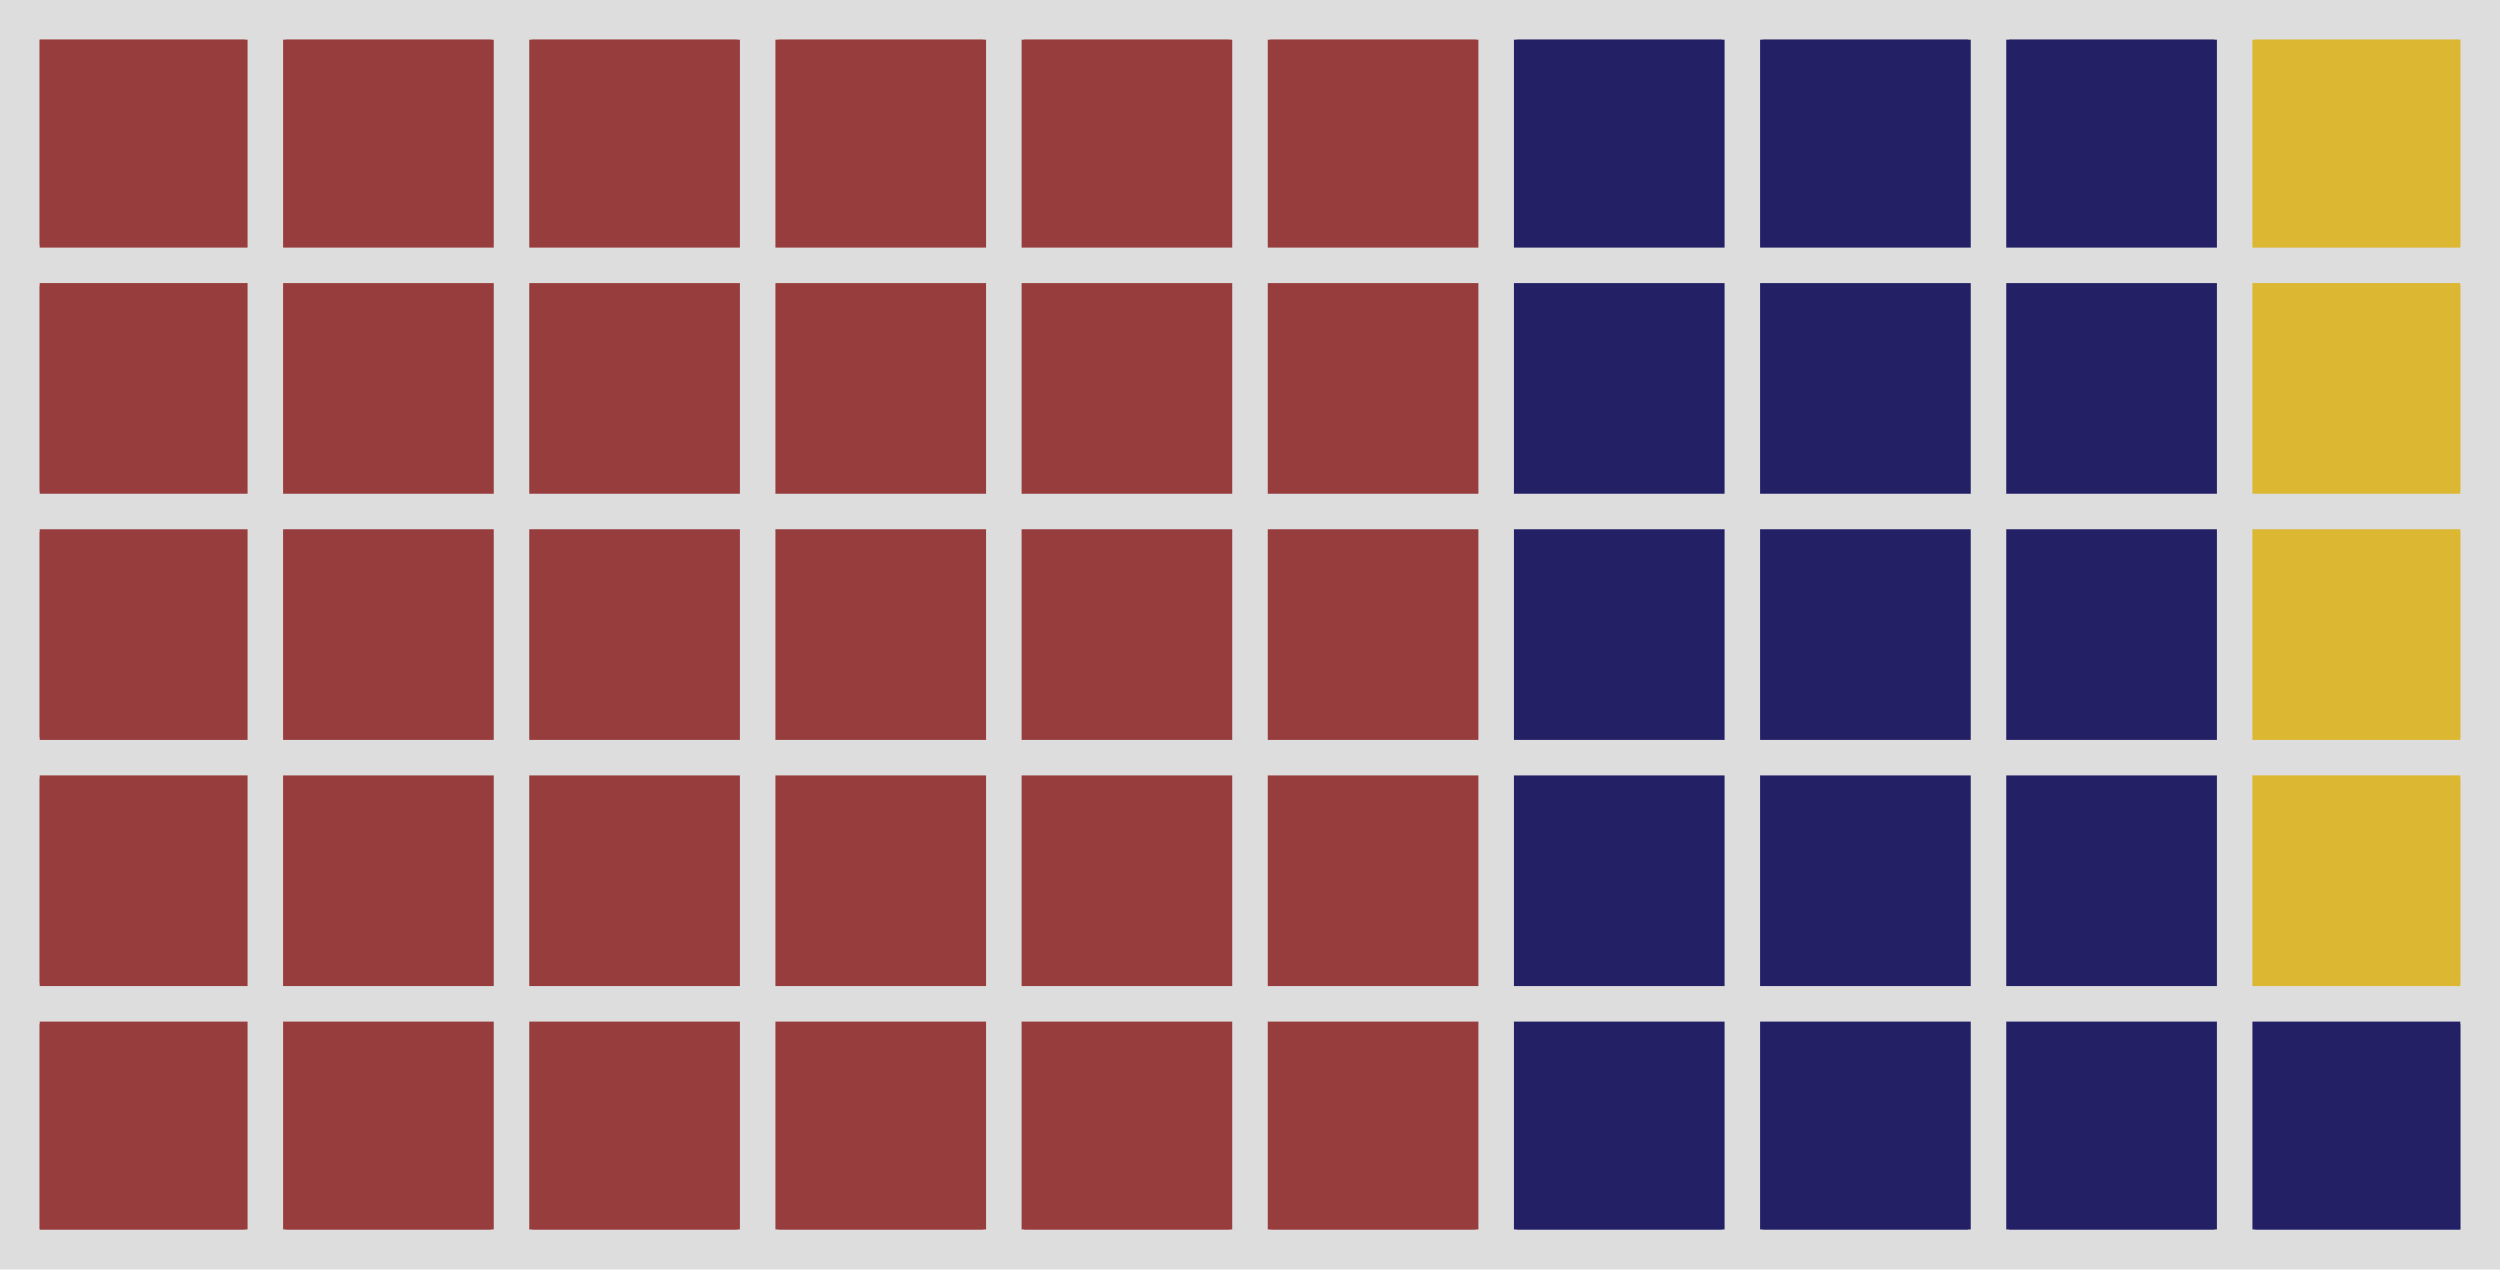
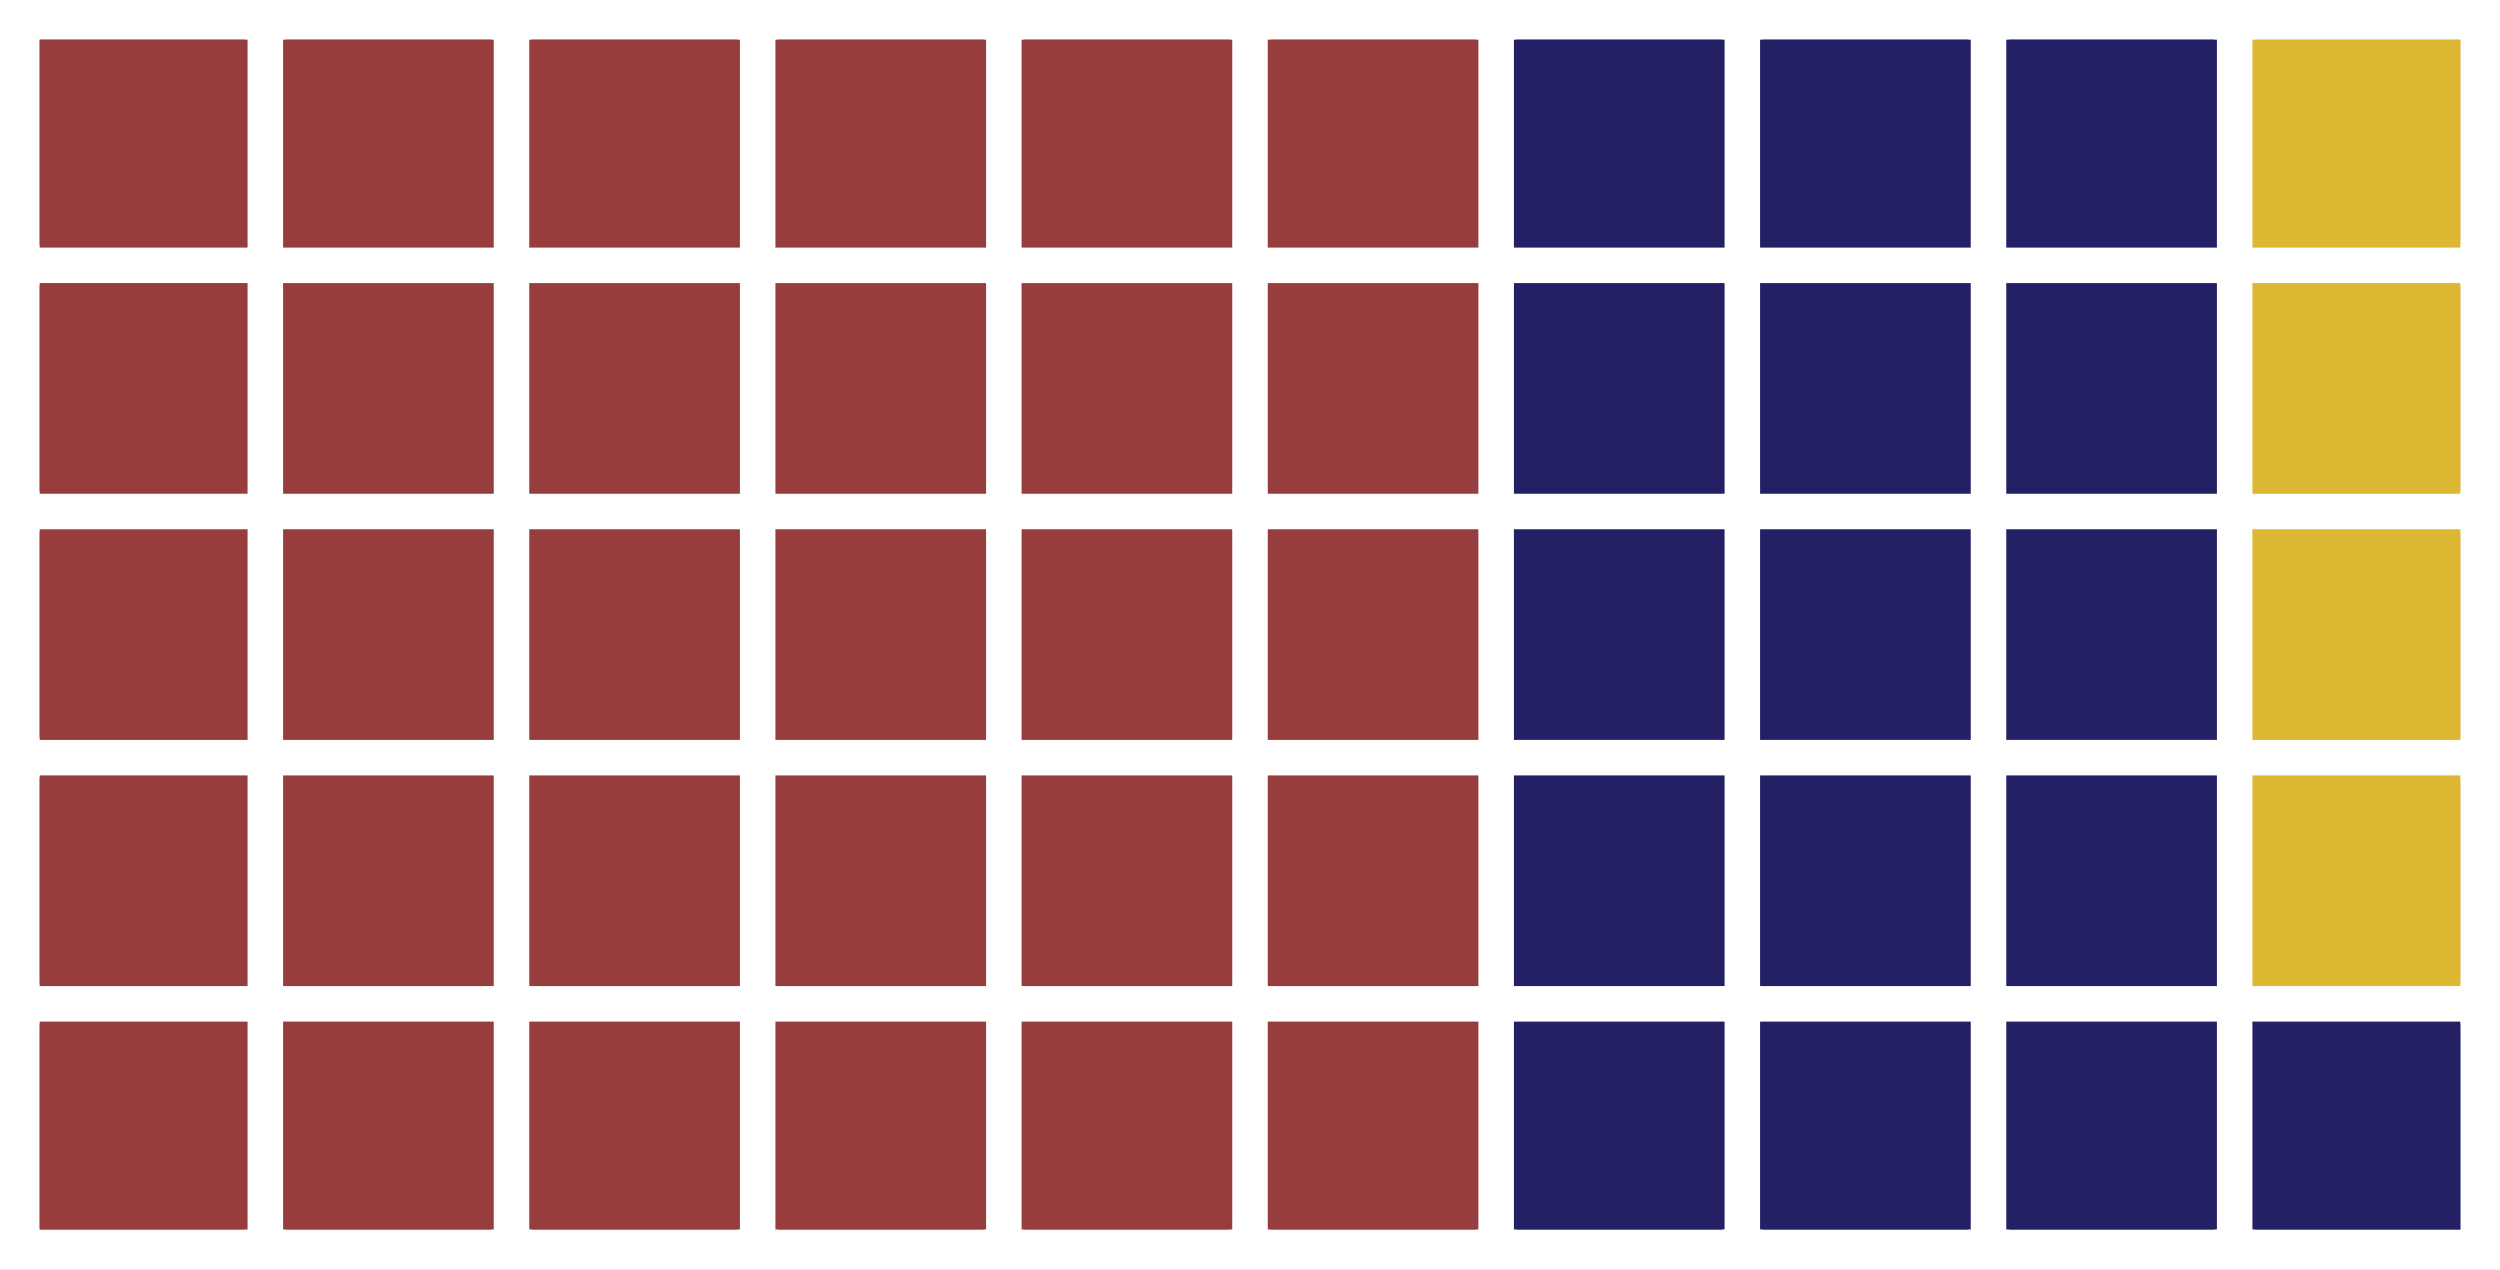
<svg xmlns="http://www.w3.org/2000/svg" height="230.278pt" version="1.1" viewBox="0 0 453.6 230.278" width="453.6pt">
  <defs>
    <style type="text/css">
*{stroke-linecap:butt;stroke-linejoin:round;}
  </style>
  </defs>
  <g id="figure_1">
    <g id="patch_1">
-       <path d="M 0 230.278  L 453.6 230.278  L 453.6 -0  L 0 -0  z " style="fill:#dddddd;" />
+       <path d="M 0 230.278  L 453.6 230.278  L 453.6 -0  L 0 -0  z " style="fill:#ffffff;" />
    </g>
    <g id="axes_1">
      <g id="patch_2">
-         <path clip-path="url(#p806b9b5184)" d="M 7.2 223.078  L 44.42 223.078  L 44.42 185.858  L 7.2 185.858  z " style="fill:#983d3d;stroke:#983d3d;stroke-linejoin:miter;" />
+         <path clip-path="url(#p860349f4c7)" d="M 7.2 223.078  L 44.42 223.078  L 44.42 185.858  L 7.2 185.858  z " style="fill:#983d3d;stroke:#983d3d;stroke-linejoin:miter;" />
      </g>
      <g id="patch_3">
-         <path clip-path="url(#p806b9b5184)" d="M 7.2 178.414  L 44.42 178.414  L 44.42 141.193  L 7.2 141.193  z " style="fill:#983d3d;stroke:#983d3d;stroke-linejoin:miter;" />
+         <path clip-path="url(#p860349f4c7)" d="M 7.2 178.414  L 44.42 178.414  L 44.42 141.193  L 7.2 141.193  z " style="fill:#983d3d;stroke:#983d3d;stroke-linejoin:miter;" />
      </g>
      <g id="patch_4">
-         <path clip-path="url(#p806b9b5184)" d="M 7.2 133.749  L 44.42 133.749  L 44.42 96.529  L 7.2 96.529  z " style="fill:#983d3d;stroke:#983d3d;stroke-linejoin:miter;" />
+         <path clip-path="url(#p860349f4c7)" d="M 7.2 133.749  L 44.42 133.749  L 44.42 96.529  L 7.2 96.529  z " style="fill:#983d3d;stroke:#983d3d;stroke-linejoin:miter;" />
      </g>
      <g id="patch_5">
-         <path clip-path="url(#p806b9b5184)" d="M 7.2 89.085  L 44.42 89.085  L 44.42 51.864  L 7.2 51.864  z " style="fill:#983d3d;stroke:#983d3d;stroke-linejoin:miter;" />
+         <path clip-path="url(#p860349f4c7)" d="M 7.2 89.085  L 44.42 89.085  L 44.42 51.864  L 7.2 51.864  z " style="fill:#983d3d;stroke:#983d3d;stroke-linejoin:miter;" />
      </g>
      <g id="patch_6">
-         <path clip-path="url(#p806b9b5184)" d="M 7.2 44.42  L 44.42 44.42  L 44.42 7.2  L 7.2 7.2  z " style="fill:#983d3d;stroke:#983d3d;stroke-linejoin:miter;" />
+         <path clip-path="url(#p860349f4c7)" d="M 7.2 44.42  L 44.42 44.42  L 44.42 7.2  L 7.2 7.2  z " style="fill:#983d3d;stroke:#983d3d;stroke-linejoin:miter;" />
      </g>
      <g id="patch_7">
-         <path clip-path="url(#p806b9b5184)" d="M 51.864 223.078  L 89.085 223.078  L 89.085 185.858  L 51.864 185.858  z " style="fill:#983d3d;stroke:#983d3d;stroke-linejoin:miter;" />
+         <path clip-path="url(#p860349f4c7)" d="M 51.864 223.078  L 89.085 223.078  L 89.085 185.858  L 51.864 185.858  z " style="fill:#983d3d;stroke:#983d3d;stroke-linejoin:miter;" />
      </g>
      <g id="patch_8">
-         <path clip-path="url(#p806b9b5184)" d="M 51.864 178.414  L 89.085 178.414  L 89.085 141.193  L 51.864 141.193  z " style="fill:#983d3d;stroke:#983d3d;stroke-linejoin:miter;" />
+         <path clip-path="url(#p860349f4c7)" d="M 51.864 178.414  L 89.085 178.414  L 89.085 141.193  L 51.864 141.193  z " style="fill:#983d3d;stroke:#983d3d;stroke-linejoin:miter;" />
      </g>
      <g id="patch_9">
-         <path clip-path="url(#p806b9b5184)" d="M 51.864 133.749  L 89.085 133.749  L 89.085 96.529  L 51.864 96.529  z " style="fill:#983d3d;stroke:#983d3d;stroke-linejoin:miter;" />
+         <path clip-path="url(#p860349f4c7)" d="M 51.864 133.749  L 89.085 133.749  L 89.085 96.529  L 51.864 96.529  z " style="fill:#983d3d;stroke:#983d3d;stroke-linejoin:miter;" />
      </g>
      <g id="patch_10">
-         <path clip-path="url(#p806b9b5184)" d="M 51.864 89.085  L 89.085 89.085  L 89.085 51.864  L 51.864 51.864  z " style="fill:#983d3d;stroke:#983d3d;stroke-linejoin:miter;" />
+         <path clip-path="url(#p860349f4c7)" d="M 51.864 89.085  L 89.085 89.085  L 89.085 51.864  L 51.864 51.864  z " style="fill:#983d3d;stroke:#983d3d;stroke-linejoin:miter;" />
      </g>
      <g id="patch_11">
-         <path clip-path="url(#p806b9b5184)" d="M 51.864 44.42  L 89.085 44.42  L 89.085 7.2  L 51.864 7.2  z " style="fill:#983d3d;stroke:#983d3d;stroke-linejoin:miter;" />
+         <path clip-path="url(#p860349f4c7)" d="M 51.864 44.42  L 89.085 44.42  L 89.085 7.2  L 51.864 7.2  z " style="fill:#983d3d;stroke:#983d3d;stroke-linejoin:miter;" />
      </g>
      <g id="patch_12">
-         <path clip-path="url(#p806b9b5184)" d="M 96.529 223.078  L 133.749 223.078  L 133.749 185.858  L 96.529 185.858  z " style="fill:#983d3d;stroke:#983d3d;stroke-linejoin:miter;" />
+         <path clip-path="url(#p860349f4c7)" d="M 96.529 223.078  L 133.749 223.078  L 133.749 185.858  L 96.529 185.858  z " style="fill:#983d3d;stroke:#983d3d;stroke-linejoin:miter;" />
      </g>
      <g id="patch_13">
-         <path clip-path="url(#p806b9b5184)" d="M 96.529 178.414  L 133.749 178.414  L 133.749 141.193  L 96.529 141.193  z " style="fill:#983d3d;stroke:#983d3d;stroke-linejoin:miter;" />
+         <path clip-path="url(#p860349f4c7)" d="M 96.529 178.414  L 133.749 178.414  L 133.749 141.193  L 96.529 141.193  z " style="fill:#983d3d;stroke:#983d3d;stroke-linejoin:miter;" />
      </g>
      <g id="patch_14">
-         <path clip-path="url(#p806b9b5184)" d="M 96.529 133.749  L 133.749 133.749  L 133.749 96.529  L 96.529 96.529  z " style="fill:#983d3d;stroke:#983d3d;stroke-linejoin:miter;" />
+         <path clip-path="url(#p860349f4c7)" d="M 96.529 133.749  L 133.749 133.749  L 133.749 96.529  L 96.529 96.529  z " style="fill:#983d3d;stroke:#983d3d;stroke-linejoin:miter;" />
      </g>
      <g id="patch_15">
-         <path clip-path="url(#p806b9b5184)" d="M 96.529 89.085  L 133.749 89.085  L 133.749 51.864  L 96.529 51.864  z " style="fill:#983d3d;stroke:#983d3d;stroke-linejoin:miter;" />
+         <path clip-path="url(#p860349f4c7)" d="M 96.529 89.085  L 133.749 89.085  L 133.749 51.864  L 96.529 51.864  z " style="fill:#983d3d;stroke:#983d3d;stroke-linejoin:miter;" />
      </g>
      <g id="patch_16">
-         <path clip-path="url(#p806b9b5184)" d="M 96.529 44.42  L 133.749 44.42  L 133.749 7.2  L 96.529 7.2  z " style="fill:#983d3d;stroke:#983d3d;stroke-linejoin:miter;" />
+         <path clip-path="url(#p860349f4c7)" d="M 96.529 44.42  L 133.749 44.42  L 133.749 7.2  L 96.529 7.2  z " style="fill:#983d3d;stroke:#983d3d;stroke-linejoin:miter;" />
      </g>
      <g id="patch_17">
-         <path clip-path="url(#p806b9b5184)" d="M 141.193 223.078  L 178.414 223.078  L 178.414 185.858  L 141.193 185.858  z " style="fill:#983d3d;stroke:#983d3d;stroke-linejoin:miter;" />
+         <path clip-path="url(#p860349f4c7)" d="M 141.193 223.078  L 178.414 223.078  L 178.414 185.858  L 141.193 185.858  z " style="fill:#983d3d;stroke:#983d3d;stroke-linejoin:miter;" />
      </g>
      <g id="patch_18">
-         <path clip-path="url(#p806b9b5184)" d="M 141.193 178.414  L 178.414 178.414  L 178.414 141.193  L 141.193 141.193  z " style="fill:#983d3d;stroke:#983d3d;stroke-linejoin:miter;" />
+         <path clip-path="url(#p860349f4c7)" d="M 141.193 178.414  L 178.414 178.414  L 178.414 141.193  L 141.193 141.193  z " style="fill:#983d3d;stroke:#983d3d;stroke-linejoin:miter;" />
      </g>
      <g id="patch_19">
-         <path clip-path="url(#p806b9b5184)" d="M 141.193 133.749  L 178.414 133.749  L 178.414 96.529  L 141.193 96.529  z " style="fill:#983d3d;stroke:#983d3d;stroke-linejoin:miter;" />
+         <path clip-path="url(#p860349f4c7)" d="M 141.193 133.749  L 178.414 133.749  L 178.414 96.529  L 141.193 96.529  z " style="fill:#983d3d;stroke:#983d3d;stroke-linejoin:miter;" />
      </g>
      <g id="patch_20">
-         <path clip-path="url(#p806b9b5184)" d="M 141.193 89.085  L 178.414 89.085  L 178.414 51.864  L 141.193 51.864  z " style="fill:#983d3d;stroke:#983d3d;stroke-linejoin:miter;" />
+         <path clip-path="url(#p860349f4c7)" d="M 141.193 89.085  L 178.414 89.085  L 178.414 51.864  L 141.193 51.864  z " style="fill:#983d3d;stroke:#983d3d;stroke-linejoin:miter;" />
      </g>
      <g id="patch_21">
-         <path clip-path="url(#p806b9b5184)" d="M 141.193 44.42  L 178.414 44.42  L 178.414 7.2  L 141.193 7.2  z " style="fill:#983d3d;stroke:#983d3d;stroke-linejoin:miter;" />
+         <path clip-path="url(#p860349f4c7)" d="M 141.193 44.42  L 178.414 44.42  L 178.414 7.2  L 141.193 7.2  z " style="fill:#983d3d;stroke:#983d3d;stroke-linejoin:miter;" />
      </g>
      <g id="patch_22">
-         <path clip-path="url(#p806b9b5184)" d="M 185.858 223.078  L 223.078 223.078  L 223.078 185.858  L 185.858 185.858  z " style="fill:#983d3d;stroke:#983d3d;stroke-linejoin:miter;" />
+         <path clip-path="url(#p860349f4c7)" d="M 185.858 223.078  L 223.078 223.078  L 223.078 185.858  L 185.858 185.858  z " style="fill:#983d3d;stroke:#983d3d;stroke-linejoin:miter;" />
      </g>
      <g id="patch_23">
-         <path clip-path="url(#p806b9b5184)" d="M 185.858 178.414  L 223.078 178.414  L 223.078 141.193  L 185.858 141.193  z " style="fill:#983d3d;stroke:#983d3d;stroke-linejoin:miter;" />
+         <path clip-path="url(#p860349f4c7)" d="M 185.858 178.414  L 223.078 178.414  L 223.078 141.193  L 185.858 141.193  z " style="fill:#983d3d;stroke:#983d3d;stroke-linejoin:miter;" />
      </g>
      <g id="patch_24">
-         <path clip-path="url(#p806b9b5184)" d="M 185.858 133.749  L 223.078 133.749  L 223.078 96.529  L 185.858 96.529  z " style="fill:#983d3d;stroke:#983d3d;stroke-linejoin:miter;" />
+         <path clip-path="url(#p860349f4c7)" d="M 185.858 133.749  L 223.078 133.749  L 223.078 96.529  L 185.858 96.529  z " style="fill:#983d3d;stroke:#983d3d;stroke-linejoin:miter;" />
      </g>
      <g id="patch_25">
-         <path clip-path="url(#p806b9b5184)" d="M 185.858 89.085  L 223.078 89.085  L 223.078 51.864  L 185.858 51.864  z " style="fill:#983d3d;stroke:#983d3d;stroke-linejoin:miter;" />
+         <path clip-path="url(#p860349f4c7)" d="M 185.858 89.085  L 223.078 89.085  L 223.078 51.864  L 185.858 51.864  z " style="fill:#983d3d;stroke:#983d3d;stroke-linejoin:miter;" />
      </g>
      <g id="patch_26">
-         <path clip-path="url(#p806b9b5184)" d="M 185.858 44.42  L 223.078 44.42  L 223.078 7.2  L 185.858 7.2  z " style="fill:#983d3d;stroke:#983d3d;stroke-linejoin:miter;" />
+         <path clip-path="url(#p860349f4c7)" d="M 185.858 44.42  L 223.078 44.42  L 223.078 7.2  L 185.858 7.2  z " style="fill:#983d3d;stroke:#983d3d;stroke-linejoin:miter;" />
      </g>
      <g id="patch_27">
-         <path clip-path="url(#p806b9b5184)" d="M 230.522 223.078  L 267.742 223.078  L 267.742 185.858  L 230.522 185.858  z " style="fill:#983d3d;stroke:#983d3d;stroke-linejoin:miter;" />
+         <path clip-path="url(#p860349f4c7)" d="M 230.522 223.078  L 267.742 223.078  L 267.742 185.858  L 230.522 185.858  z " style="fill:#983d3d;stroke:#983d3d;stroke-linejoin:miter;" />
      </g>
      <g id="patch_28">
-         <path clip-path="url(#p806b9b5184)" d="M 230.522 178.414  L 267.742 178.414  L 267.742 141.193  L 230.522 141.193  z " style="fill:#983d3d;stroke:#983d3d;stroke-linejoin:miter;" />
+         <path clip-path="url(#p860349f4c7)" d="M 230.522 178.414  L 267.742 178.414  L 267.742 141.193  L 230.522 141.193  z " style="fill:#983d3d;stroke:#983d3d;stroke-linejoin:miter;" />
      </g>
      <g id="patch_29">
-         <path clip-path="url(#p806b9b5184)" d="M 230.522 133.749  L 267.742 133.749  L 267.742 96.529  L 230.522 96.529  z " style="fill:#983d3d;stroke:#983d3d;stroke-linejoin:miter;" />
+         <path clip-path="url(#p860349f4c7)" d="M 230.522 133.749  L 267.742 133.749  L 267.742 96.529  L 230.522 96.529  z " style="fill:#983d3d;stroke:#983d3d;stroke-linejoin:miter;" />
      </g>
      <g id="patch_30">
-         <path clip-path="url(#p806b9b5184)" d="M 230.522 89.085  L 267.742 89.085  L 267.742 51.864  L 230.522 51.864  z " style="fill:#983d3d;stroke:#983d3d;stroke-linejoin:miter;" />
+         <path clip-path="url(#p860349f4c7)" d="M 230.522 89.085  L 267.742 89.085  L 267.742 51.864  L 230.522 51.864  z " style="fill:#983d3d;stroke:#983d3d;stroke-linejoin:miter;" />
      </g>
      <g id="patch_31">
-         <path clip-path="url(#p806b9b5184)" d="M 230.522 44.42  L 267.742 44.42  L 267.742 7.2  L 230.522 7.2  z " style="fill:#983d3d;stroke:#983d3d;stroke-linejoin:miter;" />
+         <path clip-path="url(#p860349f4c7)" d="M 230.522 44.42  L 267.742 44.42  L 267.742 7.2  L 230.522 7.2  z " style="fill:#983d3d;stroke:#983d3d;stroke-linejoin:miter;" />
      </g>
      <g id="patch_32">
-         <path clip-path="url(#p806b9b5184)" d="M 275.186 223.078  L 312.407 223.078  L 312.407 185.858  L 275.186 185.858  z " style="fill:#232066;stroke:#232066;stroke-linejoin:miter;" />
+         <path clip-path="url(#p860349f4c7)" d="M 275.186 223.078  L 312.407 223.078  L 312.407 185.858  L 275.186 185.858  z " style="fill:#232066;stroke:#232066;stroke-linejoin:miter;" />
      </g>
      <g id="patch_33">
-         <path clip-path="url(#p806b9b5184)" d="M 275.186 178.414  L 312.407 178.414  L 312.407 141.193  L 275.186 141.193  z " style="fill:#232066;stroke:#232066;stroke-linejoin:miter;" />
+         <path clip-path="url(#p860349f4c7)" d="M 275.186 178.414  L 312.407 178.414  L 312.407 141.193  L 275.186 141.193  z " style="fill:#232066;stroke:#232066;stroke-linejoin:miter;" />
      </g>
      <g id="patch_34">
-         <path clip-path="url(#p806b9b5184)" d="M 275.186 133.749  L 312.407 133.749  L 312.407 96.529  L 275.186 96.529  z " style="fill:#232066;stroke:#232066;stroke-linejoin:miter;" />
+         <path clip-path="url(#p860349f4c7)" d="M 275.186 133.749  L 312.407 133.749  L 312.407 96.529  L 275.186 96.529  z " style="fill:#232066;stroke:#232066;stroke-linejoin:miter;" />
      </g>
      <g id="patch_35">
-         <path clip-path="url(#p806b9b5184)" d="M 275.186 89.085  L 312.407 89.085  L 312.407 51.864  L 275.186 51.864  z " style="fill:#232066;stroke:#232066;stroke-linejoin:miter;" />
+         <path clip-path="url(#p860349f4c7)" d="M 275.186 89.085  L 312.407 89.085  L 312.407 51.864  L 275.186 51.864  z " style="fill:#232066;stroke:#232066;stroke-linejoin:miter;" />
      </g>
      <g id="patch_36">
-         <path clip-path="url(#p806b9b5184)" d="M 275.186 44.42  L 312.407 44.42  L 312.407 7.2  L 275.186 7.2  z " style="fill:#232066;stroke:#232066;stroke-linejoin:miter;" />
+         <path clip-path="url(#p860349f4c7)" d="M 275.186 44.42  L 312.407 44.42  L 312.407 7.2  L 275.186 7.2  z " style="fill:#232066;stroke:#232066;stroke-linejoin:miter;" />
      </g>
      <g id="patch_37">
-         <path clip-path="url(#p806b9b5184)" d="M 319.851 223.078  L 357.071 223.078  L 357.071 185.858  L 319.851 185.858  z " style="fill:#232066;stroke:#232066;stroke-linejoin:miter;" />
+         <path clip-path="url(#p860349f4c7)" d="M 319.851 223.078  L 357.071 223.078  L 357.071 185.858  L 319.851 185.858  z " style="fill:#232066;stroke:#232066;stroke-linejoin:miter;" />
      </g>
      <g id="patch_38">
-         <path clip-path="url(#p806b9b5184)" d="M 319.851 178.414  L 357.071 178.414  L 357.071 141.193  L 319.851 141.193  z " style="fill:#232066;stroke:#232066;stroke-linejoin:miter;" />
+         <path clip-path="url(#p860349f4c7)" d="M 319.851 178.414  L 357.071 178.414  L 357.071 141.193  L 319.851 141.193  z " style="fill:#232066;stroke:#232066;stroke-linejoin:miter;" />
      </g>
      <g id="patch_39">
-         <path clip-path="url(#p806b9b5184)" d="M 319.851 133.749  L 357.071 133.749  L 357.071 96.529  L 319.851 96.529  z " style="fill:#232066;stroke:#232066;stroke-linejoin:miter;" />
+         <path clip-path="url(#p860349f4c7)" d="M 319.851 133.749  L 357.071 133.749  L 357.071 96.529  L 319.851 96.529  z " style="fill:#232066;stroke:#232066;stroke-linejoin:miter;" />
      </g>
      <g id="patch_40">
-         <path clip-path="url(#p806b9b5184)" d="M 319.851 89.085  L 357.071 89.085  L 357.071 51.864  L 319.851 51.864  z " style="fill:#232066;stroke:#232066;stroke-linejoin:miter;" />
+         <path clip-path="url(#p860349f4c7)" d="M 319.851 89.085  L 357.071 89.085  L 357.071 51.864  L 319.851 51.864  z " style="fill:#232066;stroke:#232066;stroke-linejoin:miter;" />
      </g>
      <g id="patch_41">
-         <path clip-path="url(#p806b9b5184)" d="M 319.851 44.42  L 357.071 44.42  L 357.071 7.2  L 319.851 7.2  z " style="fill:#232066;stroke:#232066;stroke-linejoin:miter;" />
+         <path clip-path="url(#p860349f4c7)" d="M 319.851 44.42  L 357.071 44.42  L 357.071 7.2  L 319.851 7.2  z " style="fill:#232066;stroke:#232066;stroke-linejoin:miter;" />
      </g>
      <g id="patch_42">
-         <path clip-path="url(#p806b9b5184)" d="M 364.515 223.078  L 401.736 223.078  L 401.736 185.858  L 364.515 185.858  z " style="fill:#232066;stroke:#232066;stroke-linejoin:miter;" />
+         <path clip-path="url(#p860349f4c7)" d="M 364.515 223.078  L 401.736 223.078  L 401.736 185.858  L 364.515 185.858  z " style="fill:#232066;stroke:#232066;stroke-linejoin:miter;" />
      </g>
      <g id="patch_43">
-         <path clip-path="url(#p806b9b5184)" d="M 364.515 178.414  L 401.736 178.414  L 401.736 141.193  L 364.515 141.193  z " style="fill:#232066;stroke:#232066;stroke-linejoin:miter;" />
+         <path clip-path="url(#p860349f4c7)" d="M 364.515 178.414  L 401.736 178.414  L 401.736 141.193  L 364.515 141.193  z " style="fill:#232066;stroke:#232066;stroke-linejoin:miter;" />
      </g>
      <g id="patch_44">
-         <path clip-path="url(#p806b9b5184)" d="M 364.515 133.749  L 401.736 133.749  L 401.736 96.529  L 364.515 96.529  z " style="fill:#232066;stroke:#232066;stroke-linejoin:miter;" />
+         <path clip-path="url(#p860349f4c7)" d="M 364.515 133.749  L 401.736 133.749  L 401.736 96.529  L 364.515 96.529  z " style="fill:#232066;stroke:#232066;stroke-linejoin:miter;" />
      </g>
      <g id="patch_45">
-         <path clip-path="url(#p806b9b5184)" d="M 364.515 89.085  L 401.736 89.085  L 401.736 51.864  L 364.515 51.864  z " style="fill:#232066;stroke:#232066;stroke-linejoin:miter;" />
+         <path clip-path="url(#p860349f4c7)" d="M 364.515 89.085  L 401.736 89.085  L 401.736 51.864  L 364.515 51.864  z " style="fill:#232066;stroke:#232066;stroke-linejoin:miter;" />
      </g>
      <g id="patch_46">
-         <path clip-path="url(#p806b9b5184)" d="M 364.515 44.42  L 401.736 44.42  L 401.736 7.2  L 364.515 7.2  z " style="fill:#232066;stroke:#232066;stroke-linejoin:miter;" />
+         <path clip-path="url(#p860349f4c7)" d="M 364.515 44.42  L 401.736 44.42  L 401.736 7.2  L 364.515 7.2  z " style="fill:#232066;stroke:#232066;stroke-linejoin:miter;" />
      </g>
      <g id="patch_47">
-         <path clip-path="url(#p806b9b5184)" d="M 409.18 223.078  L 446.4 223.078  L 446.4 185.858  L 409.18 185.858  z " style="fill:#232066;stroke:#232066;stroke-linejoin:miter;" />
+         <path clip-path="url(#p860349f4c7)" d="M 409.18 223.078  L 446.4 223.078  L 446.4 185.858  L 409.18 185.858  z " style="fill:#232066;stroke:#232066;stroke-linejoin:miter;" />
      </g>
      <g id="patch_48">
-         <path clip-path="url(#p806b9b5184)" d="M 409.18 178.414  L 446.4 178.414  L 446.4 141.193  L 409.18 141.193  z " style="fill:#dcb732;stroke:#dcb732;stroke-linejoin:miter;" />
+         <path clip-path="url(#p860349f4c7)" d="M 409.18 178.414  L 446.4 178.414  L 446.4 141.193  L 409.18 141.193  z " style="fill:#dcb732;stroke:#dcb732;stroke-linejoin:miter;" />
      </g>
      <g id="patch_49">
-         <path clip-path="url(#p806b9b5184)" d="M 409.18 133.749  L 446.4 133.749  L 446.4 96.529  L 409.18 96.529  z " style="fill:#dcb732;stroke:#dcb732;stroke-linejoin:miter;" />
+         <path clip-path="url(#p860349f4c7)" d="M 409.18 133.749  L 446.4 133.749  L 446.4 96.529  L 409.18 96.529  z " style="fill:#dcb732;stroke:#dcb732;stroke-linejoin:miter;" />
      </g>
      <g id="patch_50">
-         <path clip-path="url(#p806b9b5184)" d="M 409.18 89.085  L 446.4 89.085  L 446.4 51.864  L 409.18 51.864  z " style="fill:#dcb732;stroke:#dcb732;stroke-linejoin:miter;" />
+         <path clip-path="url(#p860349f4c7)" d="M 409.18 89.085  L 446.4 89.085  L 446.4 51.864  L 409.18 51.864  z " style="fill:#dcb732;stroke:#dcb732;stroke-linejoin:miter;" />
      </g>
      <g id="patch_51">
-         <path clip-path="url(#p806b9b5184)" d="M 409.18 44.42  L 446.4 44.42  L 446.4 7.2  L 409.18 7.2  z " style="fill:#dcb732;stroke:#dcb732;stroke-linejoin:miter;" />
+         <path clip-path="url(#p860349f4c7)" d="M 409.18 44.42  L 446.4 44.42  L 446.4 7.2  L 409.18 7.2  z " style="fill:#dcb732;stroke:#dcb732;stroke-linejoin:miter;" />
      </g>
    </g>
  </g>
  <defs>
-     <clipPath id="p806b9b5184">
+     <clipPath id="p860349f4c7">
      <rect height="215.878" width="439.2" x="7.2" y="7.2" />
    </clipPath>
  </defs>
</svg>
